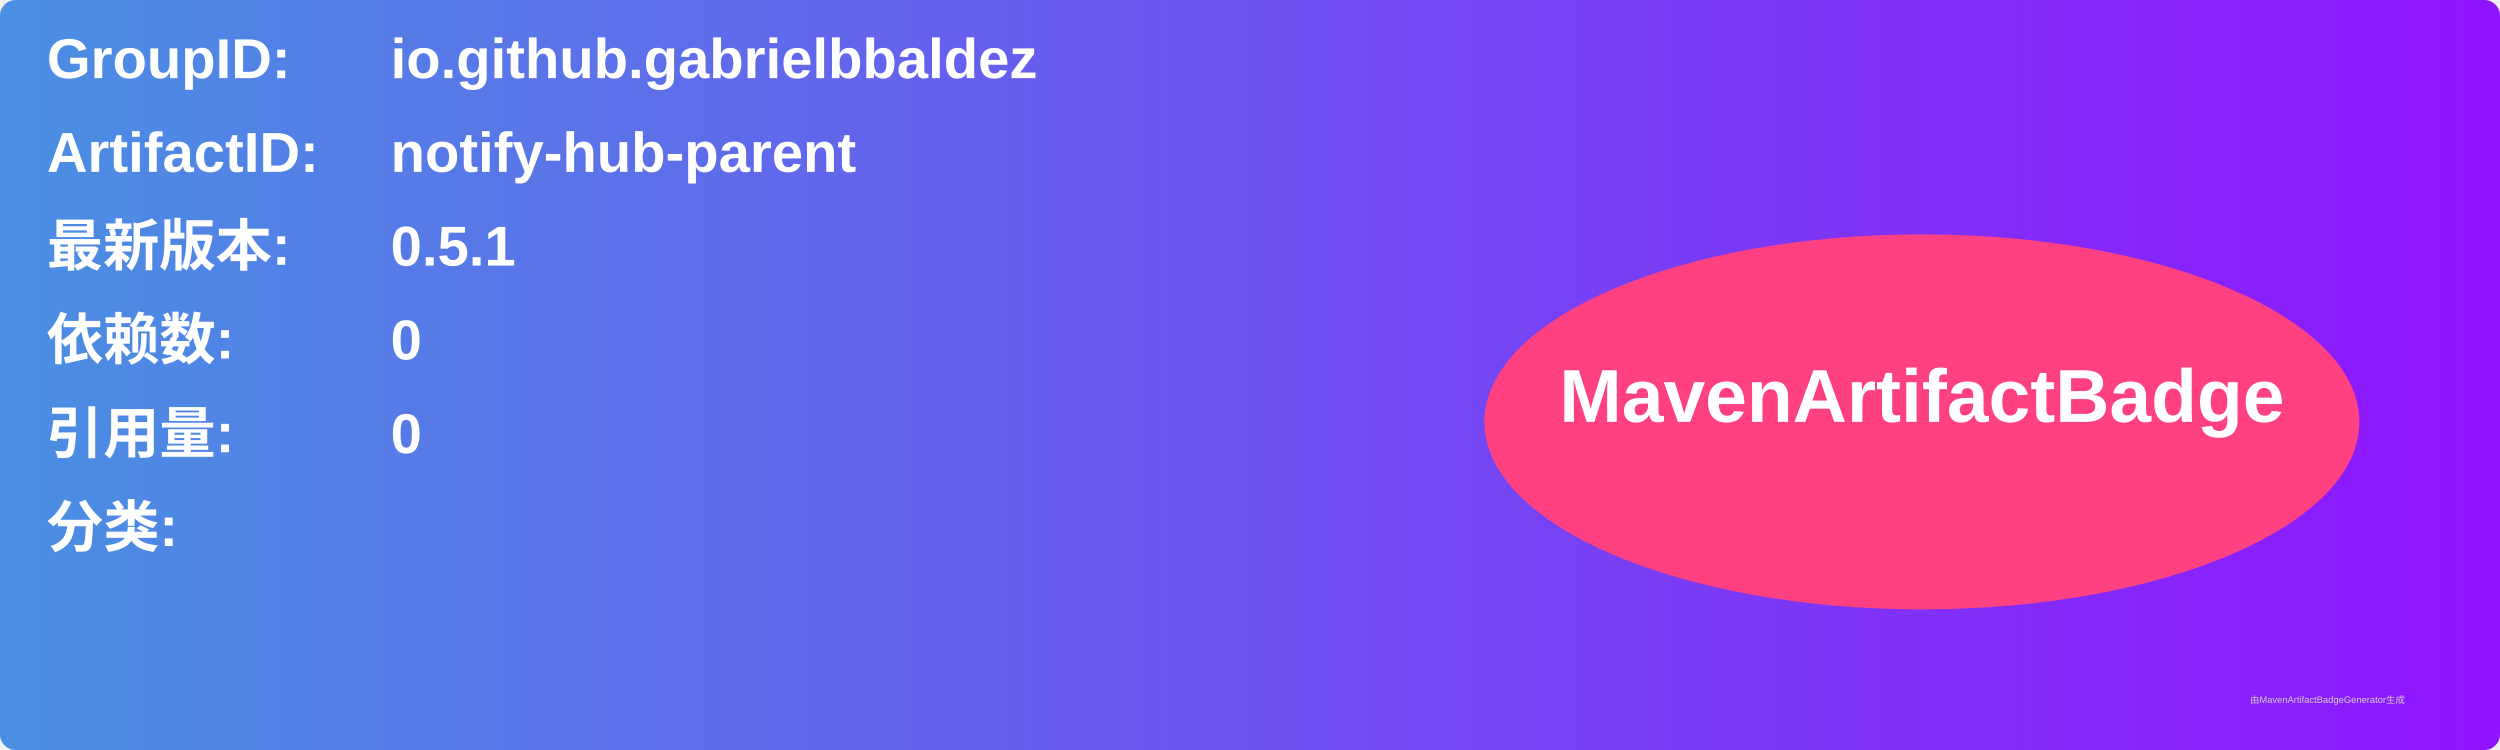
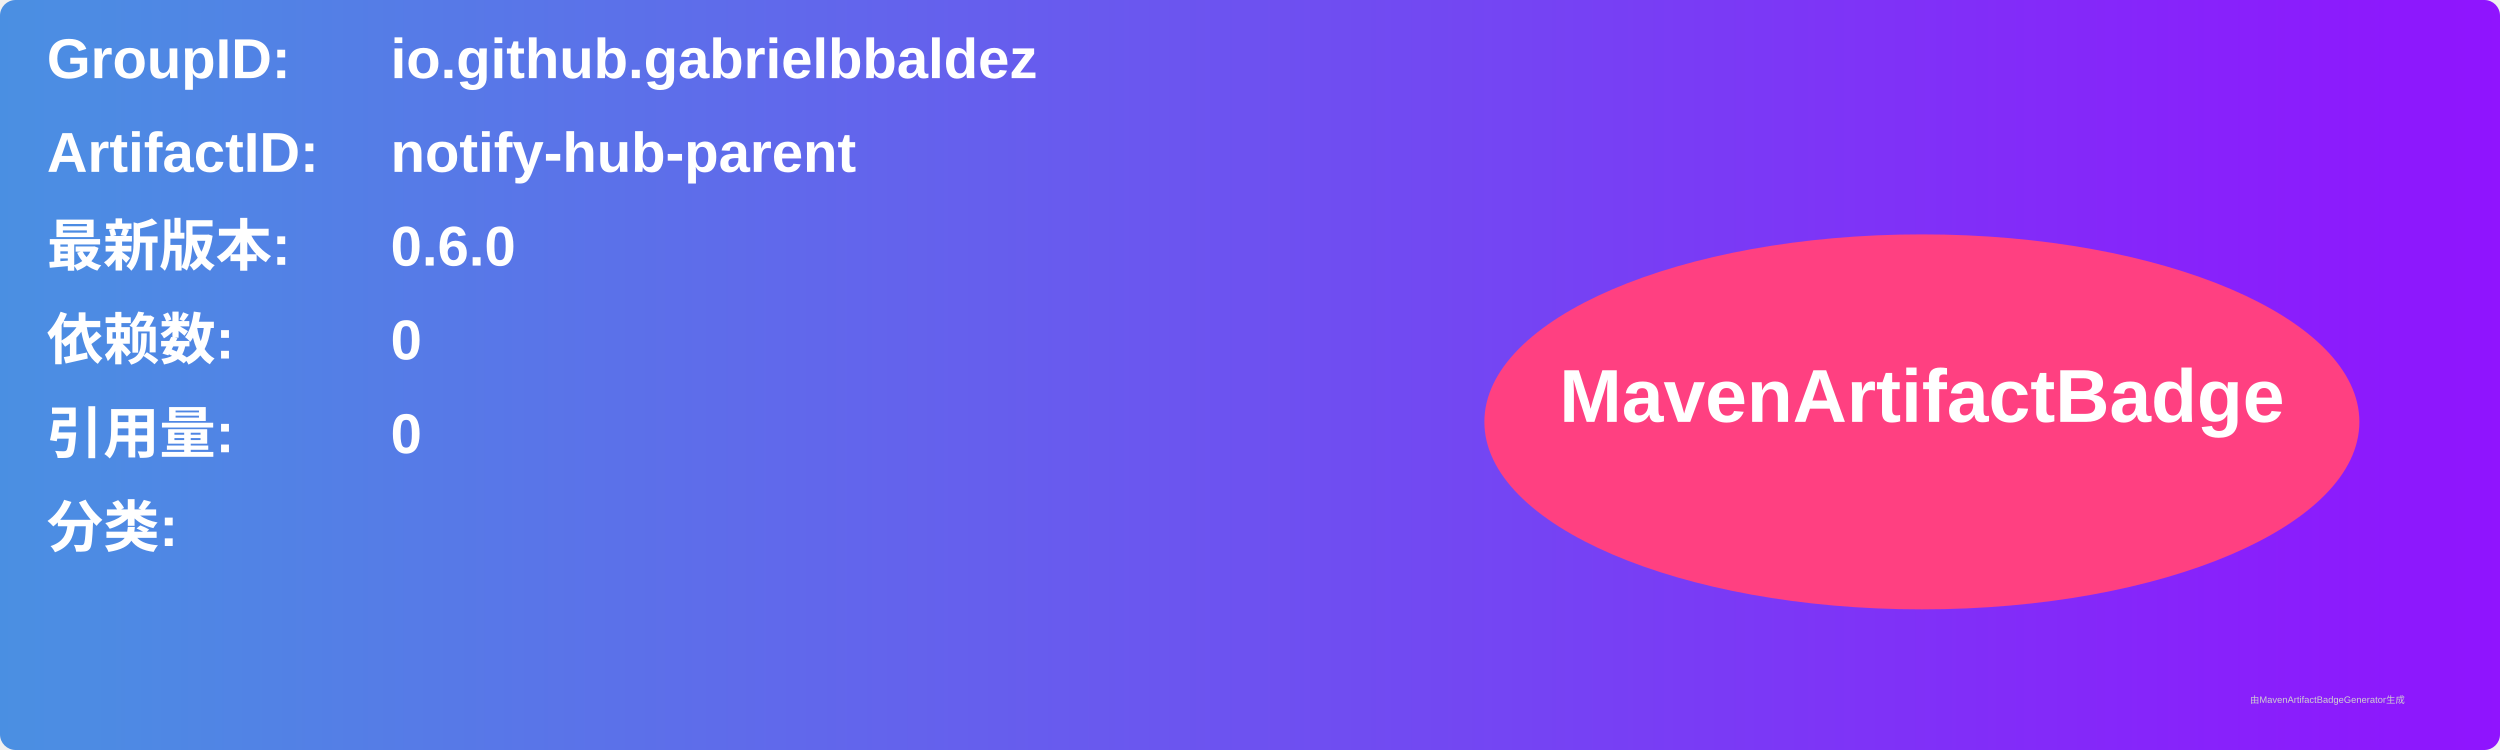
<svg xmlns="http://www.w3.org/2000/svg" width="800" height="240" viewBox="0 0 800 240">
  <linearGradient id="grad" x1="0%" y1="0%" x2="100%" y2="0%">
    <stop offset="0%" stop-color="#4a90e2" />
    <stop offset="100%" stop-color="#9013fe" />
  </linearGradient>
  <rect width="100%" height="100%" rx="5" ry="5" fill="url(#grad)" />
  <g transform="translate(15, 15)">
    <text x="0" y="10" font-family="Arial" font-size="18" fill="white" font-weight="bold" width="260">GroupID:</text>
    <text x="110" y="10" font-family="Arial" font-size="18" fill="white" font-weight="bold" width="460">io.github.gabrielbbaldez</text>
    <text x="0" y="40" font-family="Arial" font-size="18" fill="white" font-weight="bold" width="260">ArtifactID:</text>
    <text x="110" y="40" font-family="Arial" font-size="18" fill="white" font-weight="bold" width="460">notify-hub-parent</text>
    <text x="0" y="70" font-family="Arial" font-size="18" fill="white" font-weight="bold">最新版本:</text>
    <text x="110" y="70" font-family="Arial" font-size="18" fill="white" font-weight="bold">
-       <tspan font-weight="bold">0.5.1</tspan>
+       <tspan font-weight="bold">0.6.0</tspan>
    </text>
    <text x="0" y="100" font-family="Arial" font-size="18" fill="white" font-weight="bold">依赖数: </text>
    <text x="110" y="100" font-family="Arial" font-size="18" fill="white">
      <tspan font-weight="bold">0</tspan>
    </text>
    <text x="0" y="130" font-family="Arial" font-size="18" fill="white" font-weight="bold">引用量: </text>
    <text x="110" y="130" font-family="Arial" font-size="18" fill="white">
      <tspan font-weight="bold">0</tspan>
    </text>
    <text x="0" y="160" font-family="Arial" font-size="18" fill="white" font-weight="bold">分类:</text>
    <text x="10" y="190" font-family="Arial" font-size="10" fill="white">
      <tspan font-weight="bold" />
    </text>
    <ellipse cx="600" cy="120" rx="140" ry="60" fill="#ff4081" />
    <text x="600" y="120" text-anchor="middle" font-family="Arial" font-size="24" fill="white" font-weight="bold">MavenArtifactBadge</text>
  </g>
  <text x="720" y="225" font-family="Arial" font-size="3" fill="#d0d0d0">由MavenArtifactBadgeGenerator生成</text>
</svg>
